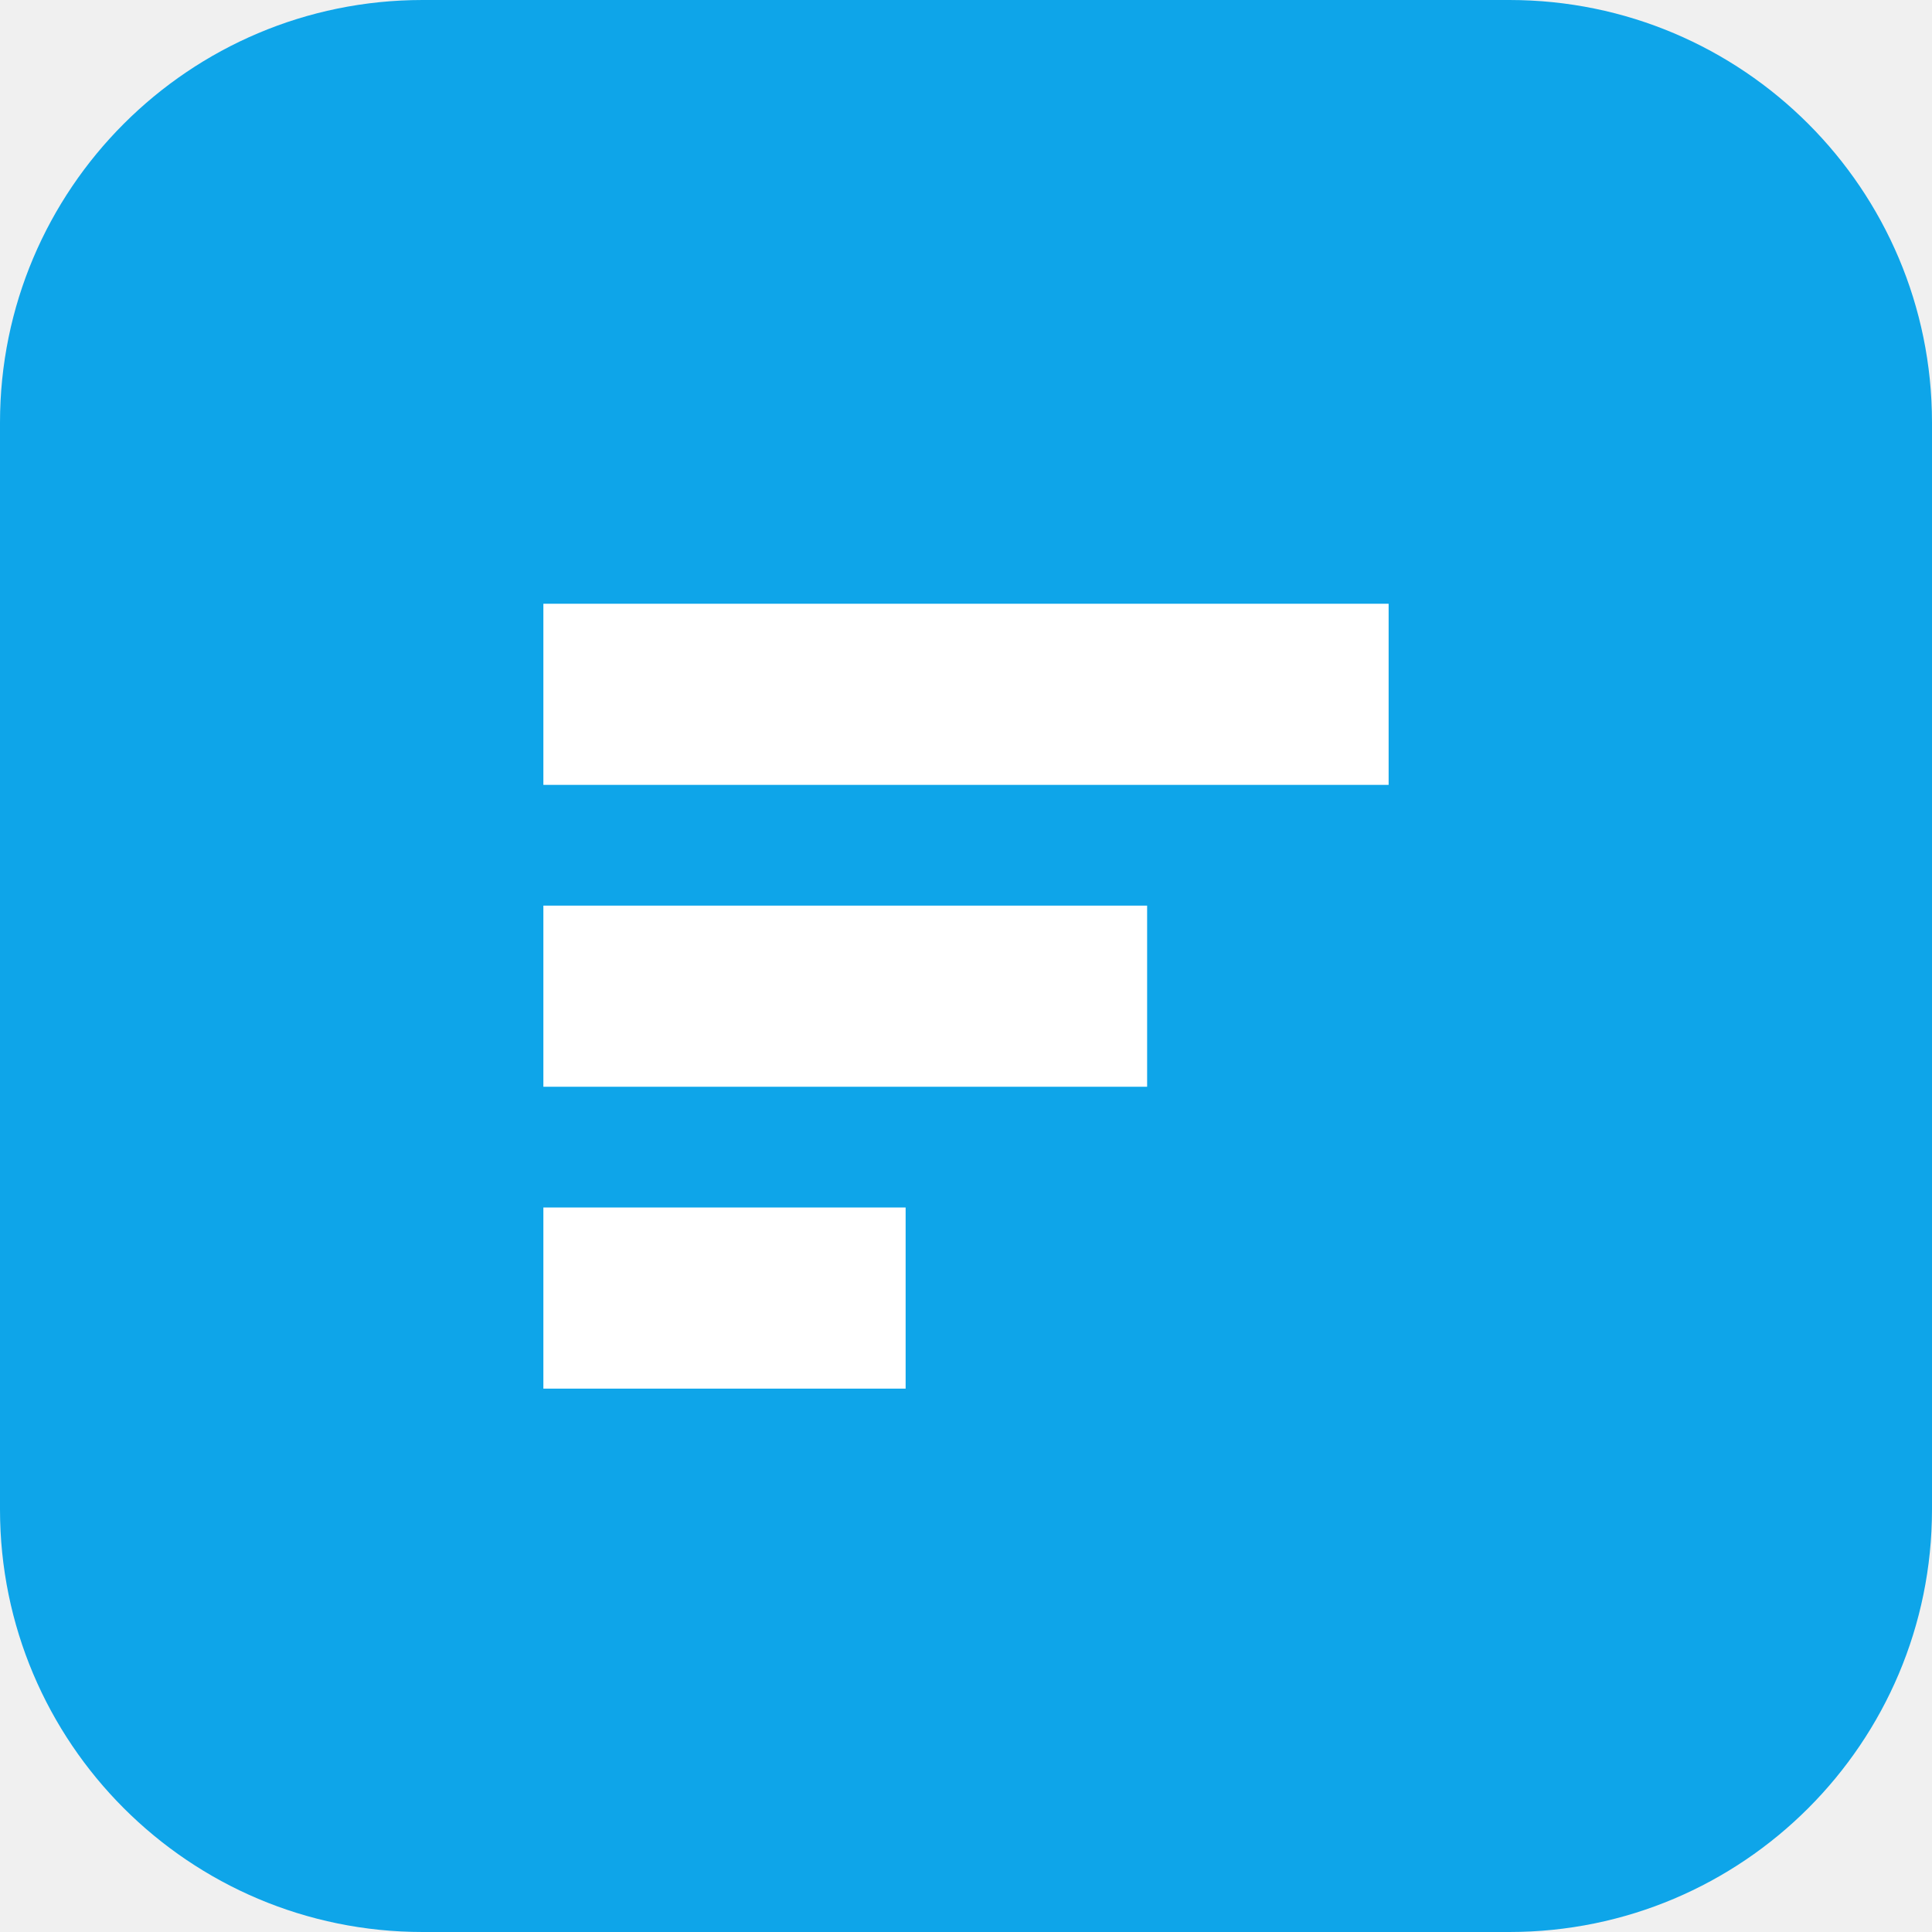
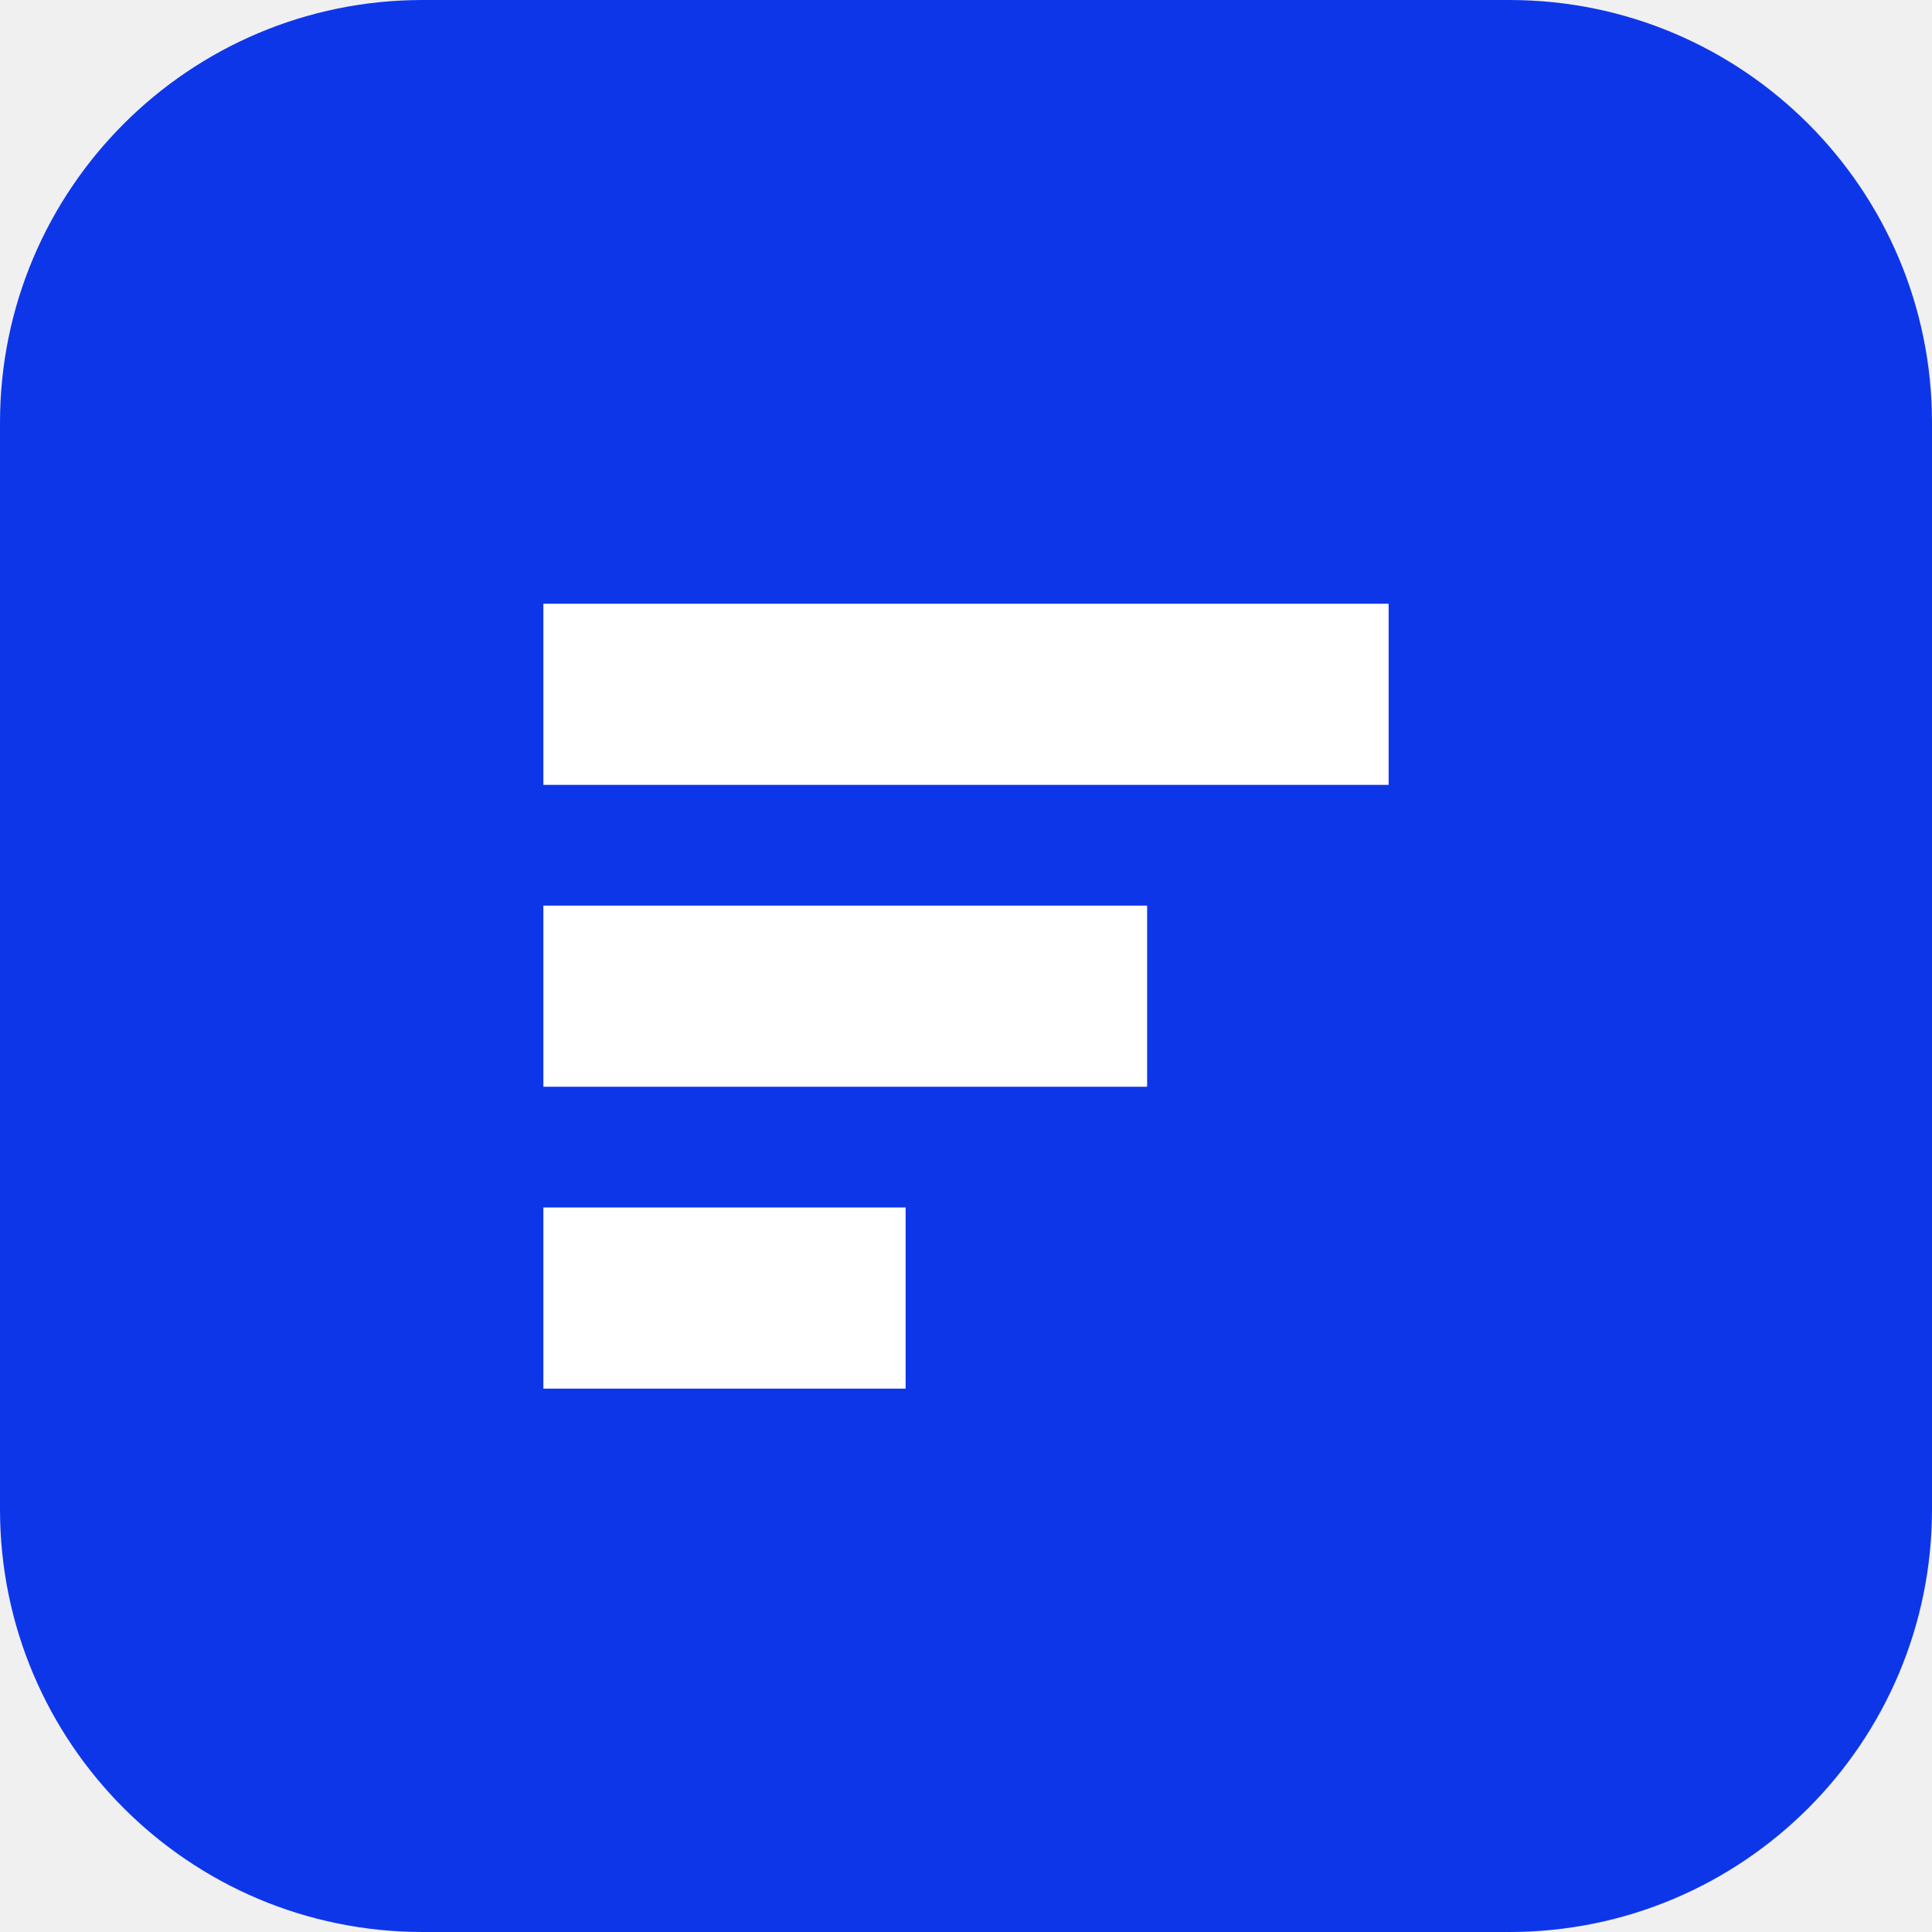
<svg xmlns="http://www.w3.org/2000/svg" viewBox="0 0 64 64">
-   <rect width="64" height="64" rx="14" fill="#0ea5e9" />
+   <rect width="64" height="64" rx="14" fill="#0e36e9" />
  <path d="M18 20h28v6H18zM18 30h20v6H18zM18 40h12v6H18z" fill="#fff" />
</svg>
